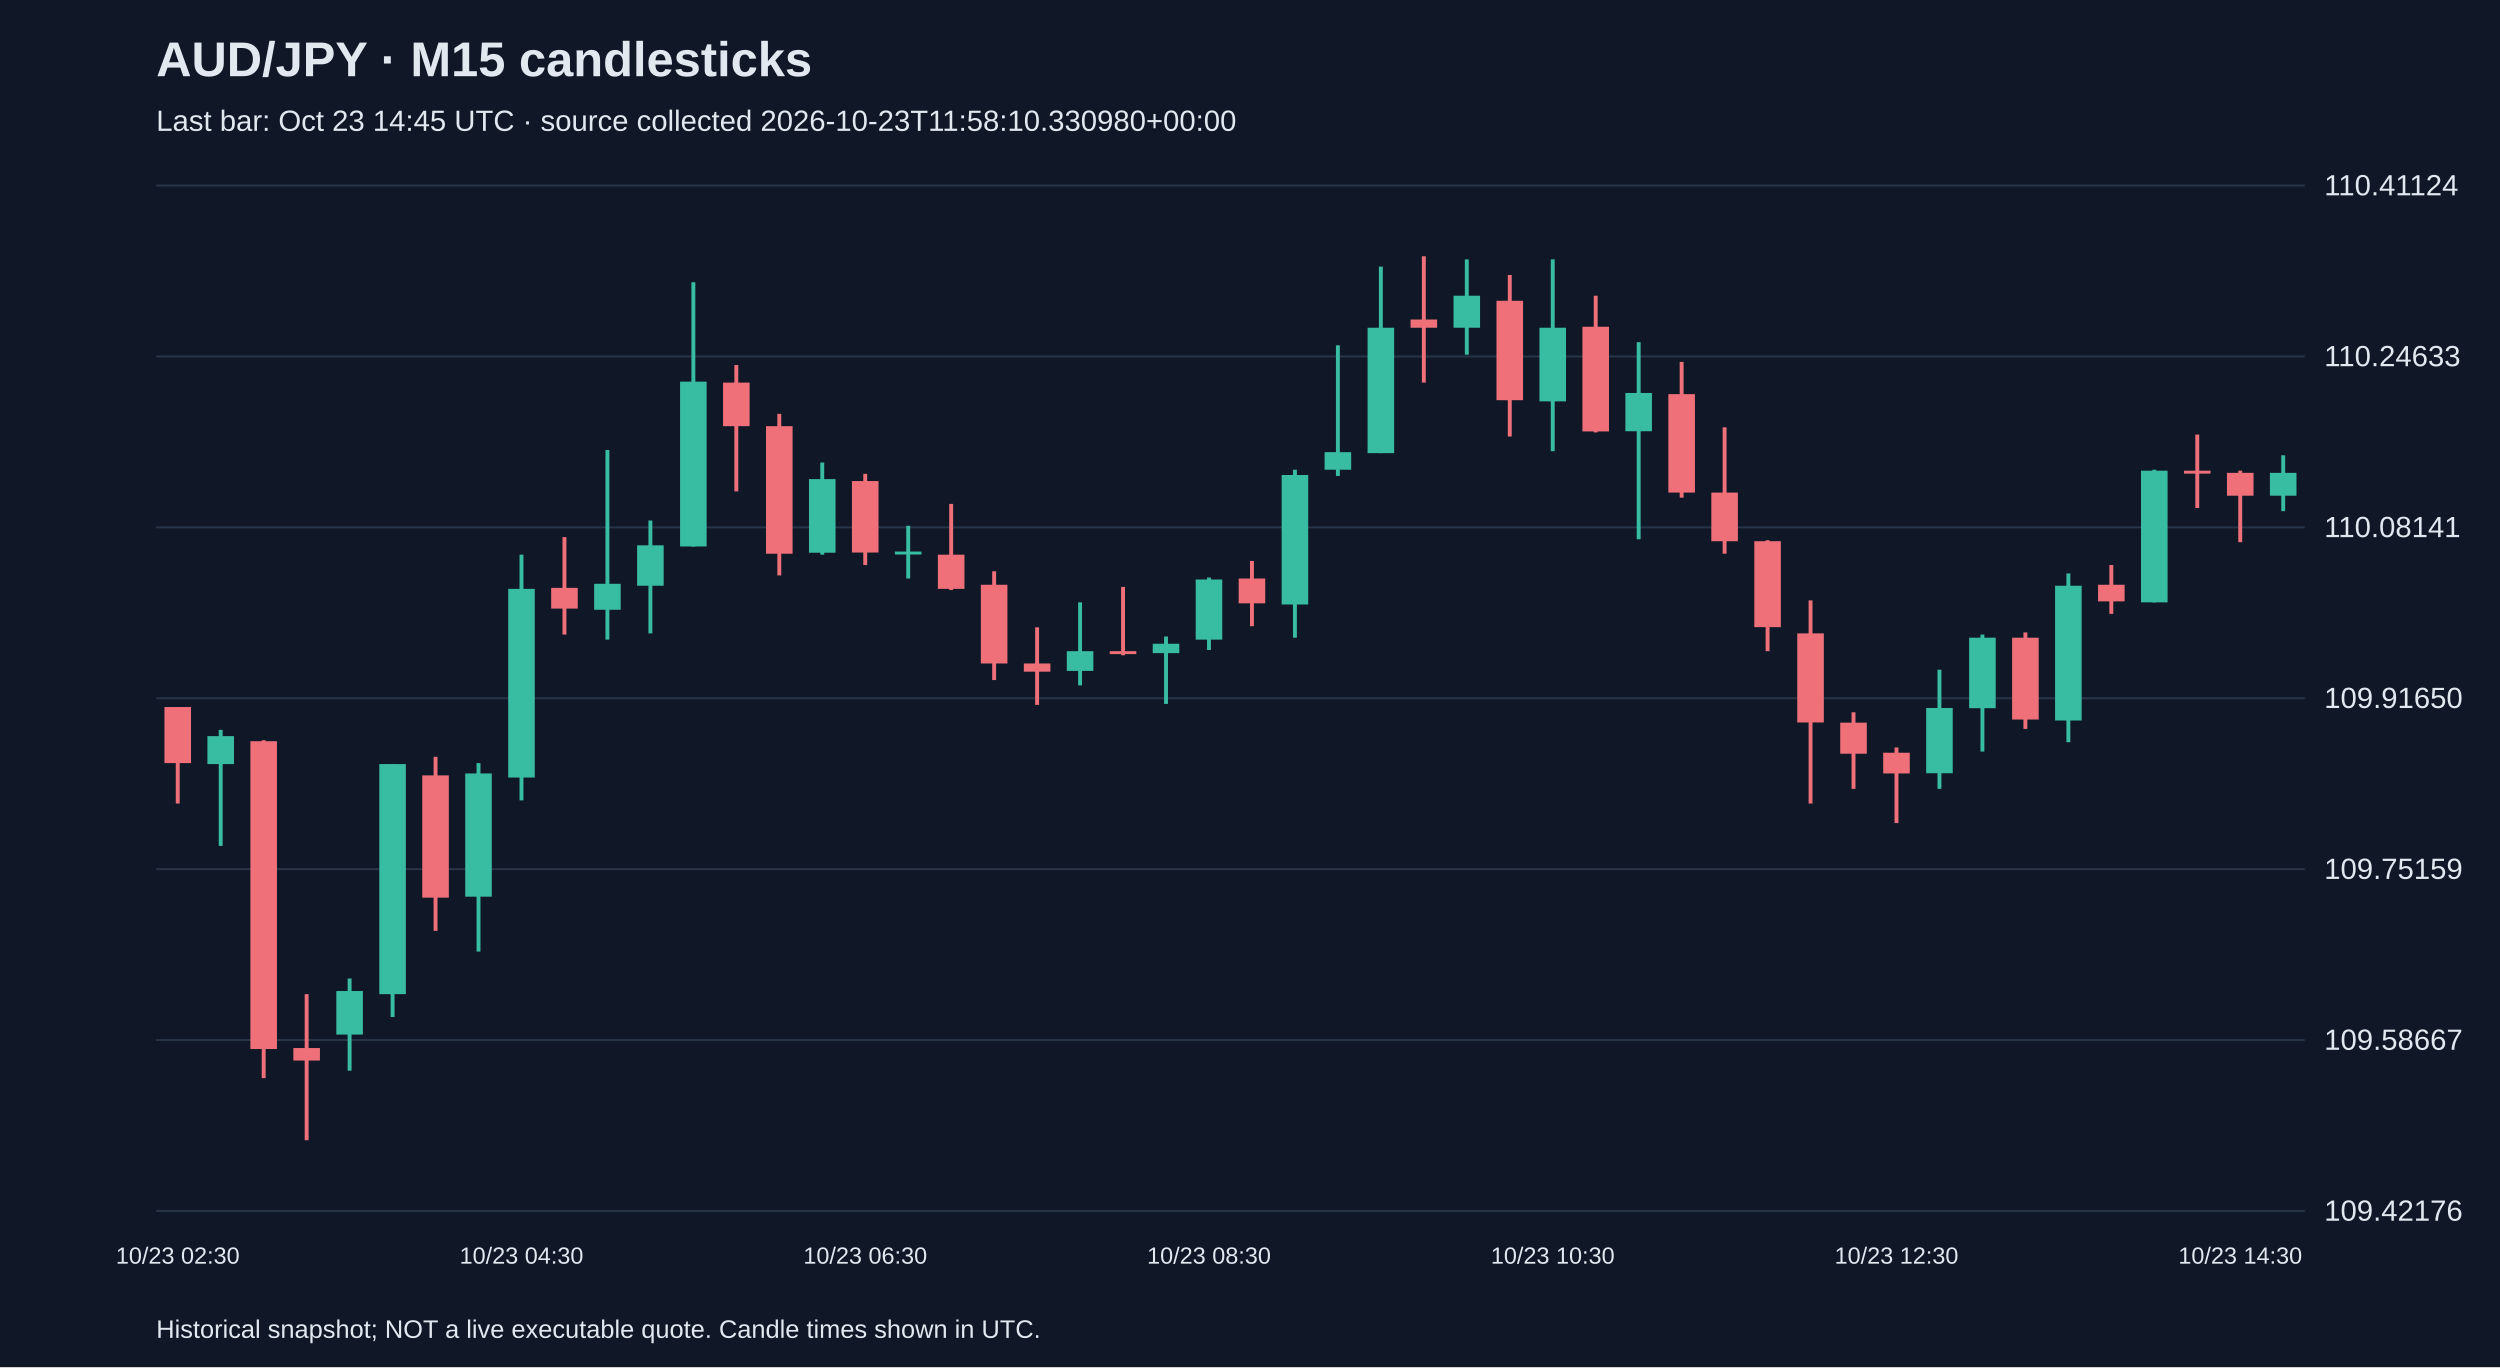
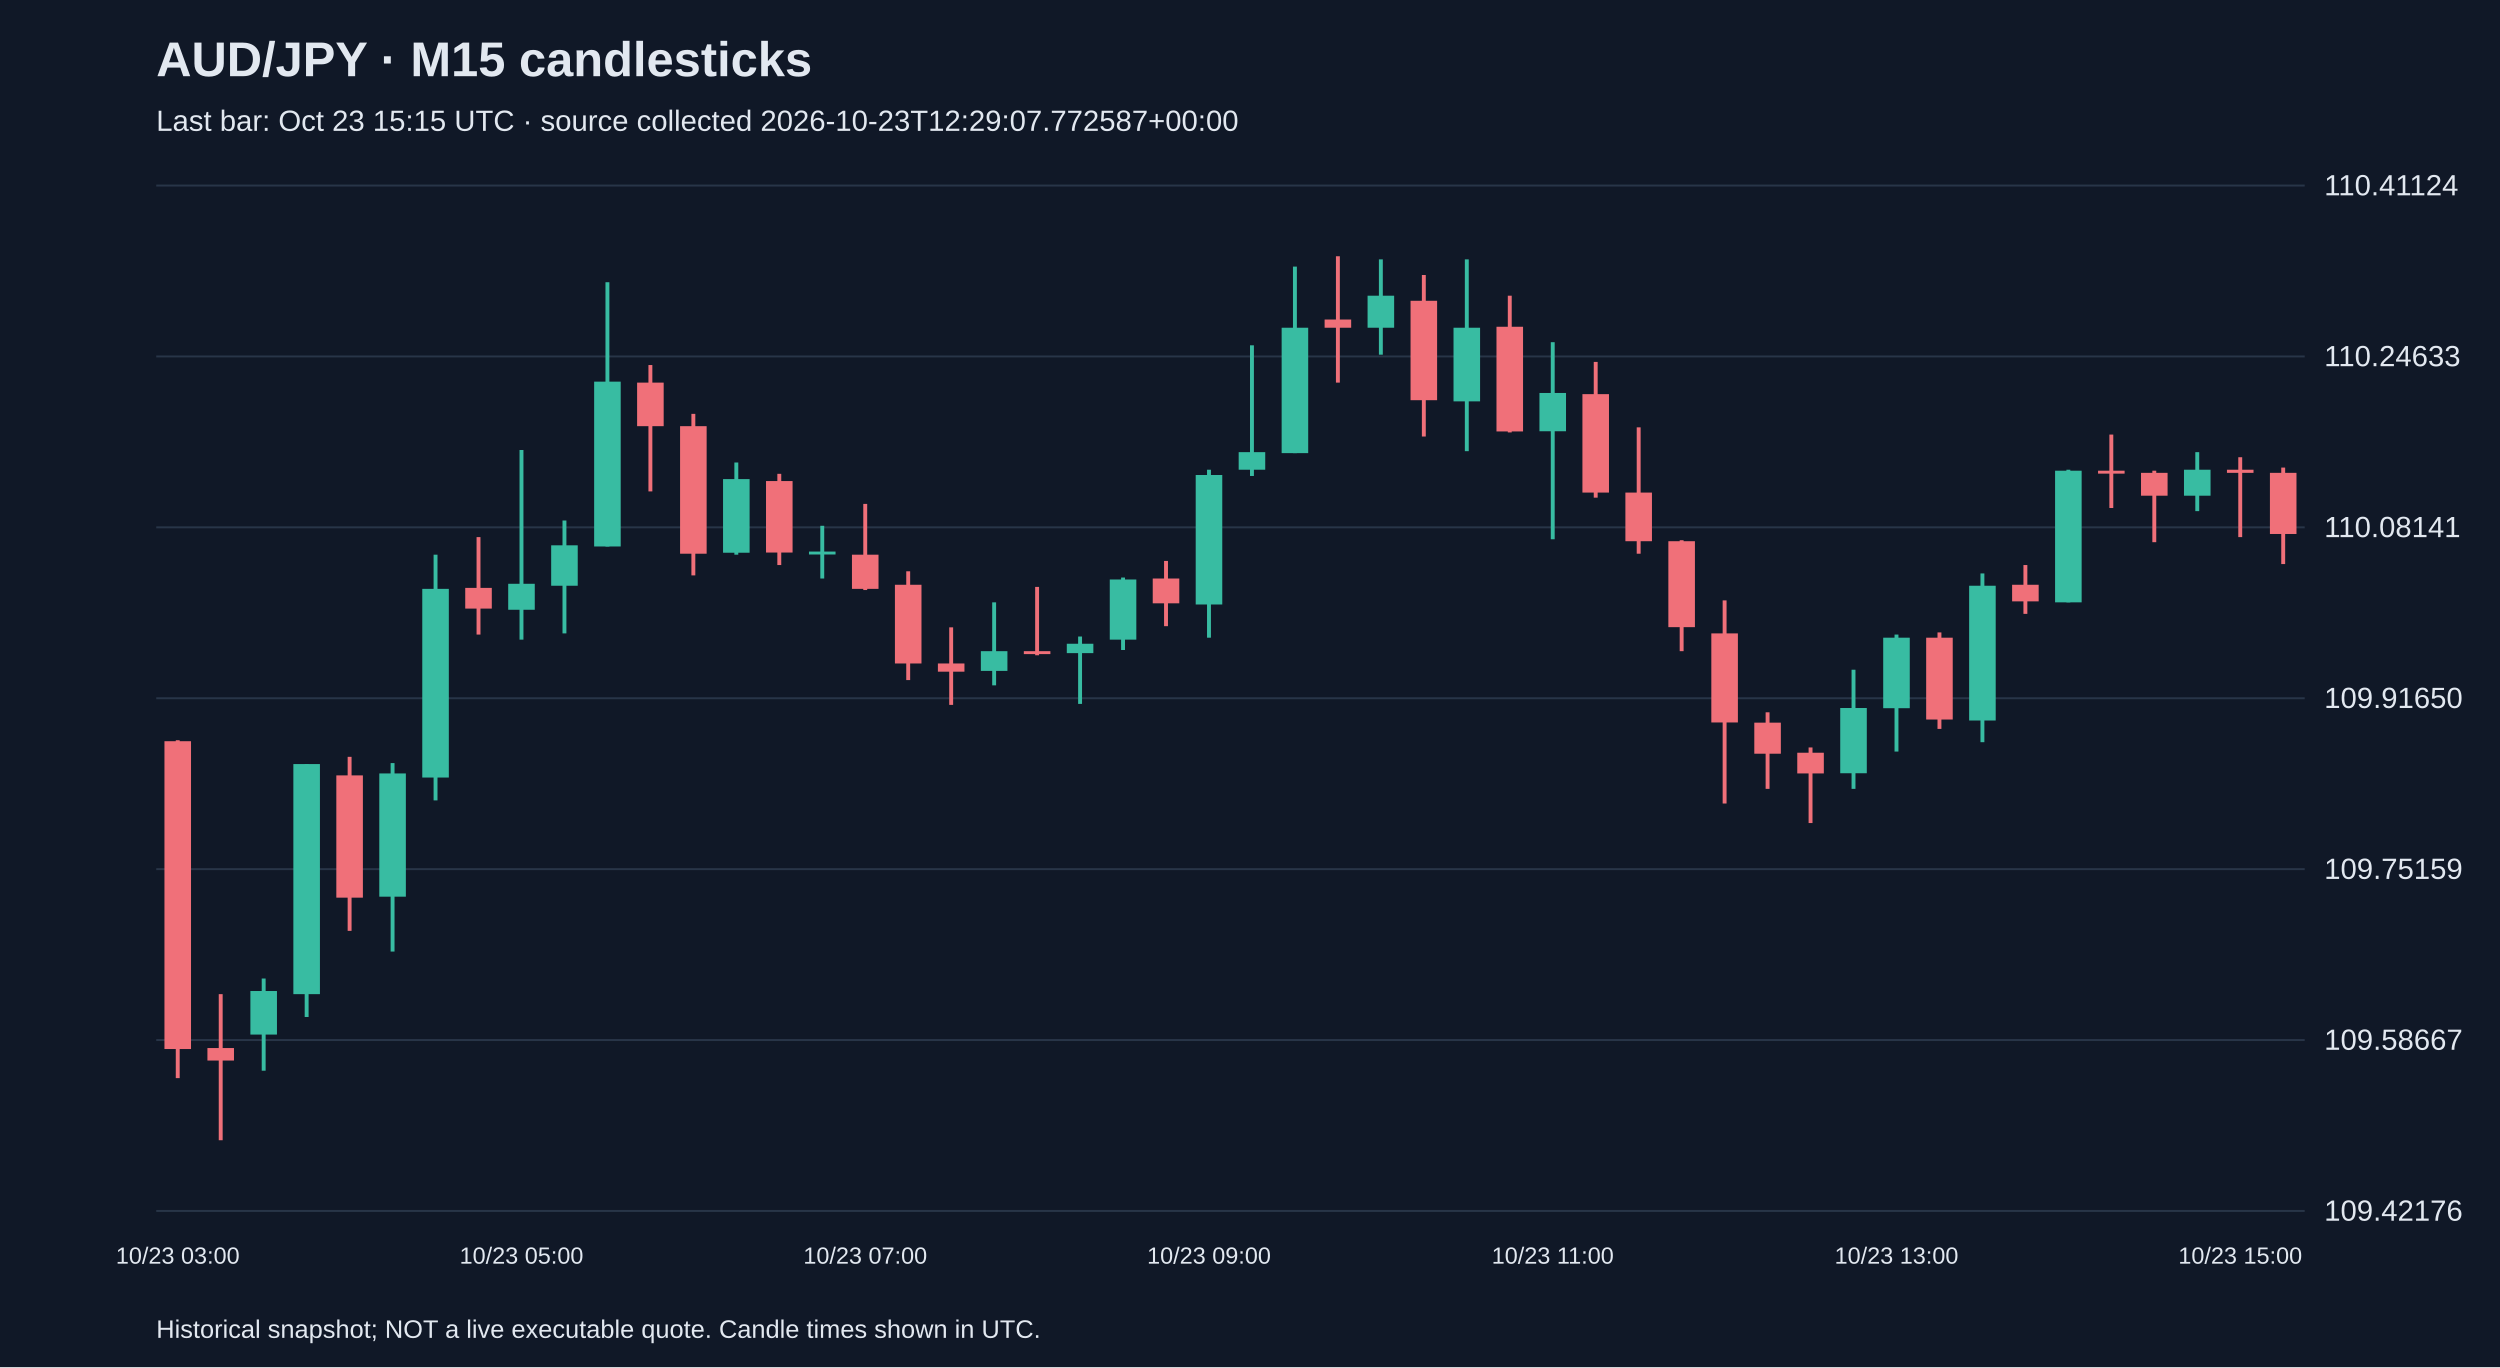
<svg xmlns="http://www.w3.org/2000/svg" viewBox="0 0 1280 700">
  <rect width="100%" height="100%" fill="#101827" />
  <style>text{font-family:Arial,sans-serif;fill:#e2e8f0}</style>
  <text x="80" y="39" font-size="25" font-weight="bold">AUD/JPY · M15 candlesticks</text>
-   <text x="80" y="67" font-size="15" fill="#a6b1c5">Last bar: Oct 23 14:45 UTC · source collected 2026-10-23T11:58:10.330980+00:00</text>
+   <text x="80" y="67" font-size="15" fill="#a6b1c5">Last bar: Oct 23 15:15 UTC · source collected 2026-10-23T12:29:07.772587+00:00</text>
  <line x1="80" y1="620.0" x2="1180" y2="620.0" stroke="#283548" />
  <text x="1190" y="625.0" font-size="15">109.42176</text>
  <line x1="80" y1="532.5" x2="1180" y2="532.5" stroke="#283548" />
  <text x="1190" y="537.5" font-size="15">109.58667</text>
  <line x1="80" y1="445.0" x2="1180" y2="445.0" stroke="#283548" />
  <text x="1190" y="450.0" font-size="15">109.75159</text>
  <line x1="80" y1="357.5" x2="1180" y2="357.5" stroke="#283548" />
  <text x="1190" y="362.5" font-size="15">109.91650</text>
  <line x1="80" y1="270.0" x2="1180" y2="270.0" stroke="#283548" />
  <text x="1190" y="275.0" font-size="15">110.08141</text>
  <line x1="80" y1="182.5" x2="1180" y2="182.5" stroke="#283548" />
  <text x="1190" y="187.5" font-size="15">110.24633</text>
  <line x1="80" y1="95.0" x2="1180" y2="95.0" stroke="#283548" />
  <text x="1190" y="100.0" font-size="15">110.41124</text>
-   <line x1="91.0" y1="362.0" x2="91.0" y2="411.4" stroke="#f07079" stroke-width="2" />
-   <rect x="84.2" y="362.0" width="13.6" height="28.7" fill="#f07079" />
-   <text x="91.0" y="647" text-anchor="middle" font-size="12">10/23 02:30</text>
-   <line x1="113.0" y1="373.7" x2="113.0" y2="433.1" stroke="#38bca2" stroke-width="2" />
-   <rect x="106.2" y="376.9" width="13.6" height="14.3" fill="#38bca2" />
-   <line x1="135.0" y1="379.0" x2="135.0" y2="552.0" stroke="#f07079" stroke-width="2" />
-   <rect x="128.2" y="379.5" width="13.6" height="157.6" fill="#f07079" />
-   <line x1="157.0" y1="509.0" x2="157.0" y2="583.8" stroke="#f07079" stroke-width="2" />
-   <rect x="150.2" y="536.6" width="13.6" height="6.4" fill="#f07079" />
-   <line x1="179.0" y1="501.0" x2="179.0" y2="548.2" stroke="#38bca2" stroke-width="2" />
-   <rect x="172.2" y="507.4" width="13.6" height="22.3" fill="#38bca2" />
-   <line x1="201.0" y1="391.2" x2="201.0" y2="520.7" stroke="#38bca2" stroke-width="2" />
-   <rect x="194.2" y="391.2" width="13.6" height="117.8" fill="#38bca2" />
-   <line x1="223.0" y1="387.5" x2="223.0" y2="476.6" stroke="#f07079" stroke-width="2" />
-   <rect x="216.2" y="397.0" width="13.6" height="62.6" fill="#f07079" />
-   <line x1="245.0" y1="390.7" x2="245.0" y2="487.2" stroke="#38bca2" stroke-width="2" />
-   <rect x="238.2" y="396.0" width="13.6" height="63.1" fill="#38bca2" />
-   <line x1="267.0" y1="284.0" x2="267.0" y2="409.8" stroke="#38bca2" stroke-width="2" />
-   <rect x="260.2" y="301.5" width="13.6" height="96.6" fill="#38bca2" />
-   <text x="267.0" y="647" text-anchor="middle" font-size="12">10/23 04:30</text>
-   <line x1="289.0" y1="275.0" x2="289.0" y2="324.9" stroke="#f07079" stroke-width="2" />
-   <rect x="282.2" y="301.0" width="13.6" height="10.6" fill="#f07079" />
-   <line x1="311.0" y1="230.4" x2="311.0" y2="327.5" stroke="#38bca2" stroke-width="2" />
-   <rect x="304.2" y="298.9" width="13.6" height="13.3" fill="#38bca2" />
-   <line x1="333.0" y1="266.5" x2="333.0" y2="324.3" stroke="#38bca2" stroke-width="2" />
-   <rect x="326.2" y="279.2" width="13.6" height="20.7" fill="#38bca2" />
-   <line x1="355.0" y1="144.5" x2="355.0" y2="279.8" stroke="#38bca2" stroke-width="2" />
-   <rect x="348.2" y="195.4" width="13.6" height="84.4" fill="#38bca2" />
-   <line x1="377.0" y1="186.9" x2="377.0" y2="251.6" stroke="#f07079" stroke-width="2" />
-   <rect x="370.2" y="195.9" width="13.6" height="22.3" fill="#f07079" />
-   <line x1="399.0" y1="211.9" x2="399.0" y2="294.6" stroke="#f07079" stroke-width="2" />
-   <rect x="392.2" y="218.2" width="13.6" height="65.3" fill="#f07079" />
-   <line x1="421.0" y1="236.8" x2="421.0" y2="284.0" stroke="#38bca2" stroke-width="2" />
-   <rect x="414.2" y="245.3" width="13.6" height="37.7" fill="#38bca2" />
-   <line x1="443.0" y1="242.6" x2="443.0" y2="289.3" stroke="#f07079" stroke-width="2" />
-   <rect x="436.2" y="246.3" width="13.6" height="36.6" fill="#f07079" />
-   <text x="443.0" y="647" text-anchor="middle" font-size="12">10/23 06:30</text>
-   <line x1="465.0" y1="269.2" x2="465.0" y2="296.2" stroke="#38bca2" stroke-width="2" />
-   <rect x="458.2" y="282.4" width="13.6" height="1.5" fill="#38bca2" />
-   <line x1="487.0" y1="258.0" x2="487.0" y2="302.1" stroke="#f07079" stroke-width="2" />
-   <rect x="480.2" y="284.0" width="13.6" height="17.5" fill="#f07079" />
-   <line x1="509.0" y1="292.5" x2="509.0" y2="348.2" stroke="#f07079" stroke-width="2" />
-   <rect x="502.2" y="299.4" width="13.6" height="40.3" fill="#f07079" />
-   <line x1="531.0" y1="321.2" x2="531.0" y2="360.9" stroke="#f07079" stroke-width="2" />
-   <rect x="524.2" y="339.7" width="13.6" height="4.2" fill="#f07079" />
-   <line x1="553.0" y1="308.4" x2="553.0" y2="350.9" stroke="#38bca2" stroke-width="2" />
-   <rect x="546.2" y="333.4" width="13.6" height="10.1" fill="#38bca2" />
-   <line x1="575.0" y1="300.5" x2="575.0" y2="335.5" stroke="#f07079" stroke-width="2" />
-   <rect x="568.2" y="333.4" width="13.6" height="1.5" fill="#f07079" />
-   <line x1="597.0" y1="325.9" x2="597.0" y2="360.4" stroke="#38bca2" stroke-width="2" />
-   <rect x="590.2" y="329.6" width="13.6" height="4.8" fill="#38bca2" />
-   <line x1="619.0" y1="295.7" x2="619.0" y2="332.8" stroke="#38bca2" stroke-width="2" />
-   <rect x="612.2" y="296.7" width="13.6" height="30.8" fill="#38bca2" />
-   <text x="619.0" y="647" text-anchor="middle" font-size="12">10/23 08:30</text>
-   <line x1="641.0" y1="287.2" x2="641.0" y2="320.6" stroke="#f07079" stroke-width="2" />
-   <rect x="634.2" y="296.2" width="13.6" height="12.7" fill="#f07079" />
-   <line x1="663.0" y1="240.5" x2="663.0" y2="326.5" stroke="#38bca2" stroke-width="2" />
-   <rect x="656.2" y="243.2" width="13.6" height="66.3" fill="#38bca2" />
-   <line x1="685.0" y1="176.8" x2="685.0" y2="243.7" stroke="#38bca2" stroke-width="2" />
-   <rect x="678.2" y="231.5" width="13.6" height="9.0" fill="#38bca2" />
-   <line x1="707.0" y1="136.5" x2="707.0" y2="232.0" stroke="#38bca2" stroke-width="2" />
-   <rect x="700.2" y="167.8" width="13.6" height="64.2" fill="#38bca2" />
-   <line x1="729.0" y1="131.2" x2="729.0" y2="195.9" stroke="#f07079" stroke-width="2" />
-   <rect x="722.2" y="163.6" width="13.6" height="4.2" fill="#f07079" />
-   <line x1="751.0" y1="132.8" x2="751.0" y2="181.6" stroke="#38bca2" stroke-width="2" />
-   <rect x="744.2" y="151.4" width="13.6" height="16.4" fill="#38bca2" />
-   <line x1="773.0" y1="140.8" x2="773.0" y2="223.5" stroke="#f07079" stroke-width="2" />
-   <rect x="766.2" y="154.0" width="13.6" height="50.9" fill="#f07079" />
-   <line x1="795.0" y1="132.8" x2="795.0" y2="231.0" stroke="#38bca2" stroke-width="2" />
-   <rect x="788.2" y="167.8" width="13.6" height="37.7" fill="#38bca2" />
-   <text x="795.0" y="647" text-anchor="middle" font-size="12">10/23 10:30</text>
-   <line x1="817.0" y1="151.4" x2="817.0" y2="221.4" stroke="#f07079" stroke-width="2" />
-   <rect x="810.2" y="167.3" width="13.6" height="53.6" fill="#f07079" />
-   <line x1="839.0" y1="175.2" x2="839.0" y2="276.1" stroke="#38bca2" stroke-width="2" />
-   <rect x="832.2" y="201.2" width="13.6" height="19.6" fill="#38bca2" />
-   <line x1="861.0" y1="185.3" x2="861.0" y2="254.8" stroke="#f07079" stroke-width="2" />
-   <rect x="854.2" y="201.8" width="13.6" height="50.4" fill="#f07079" />
-   <line x1="883.0" y1="218.8" x2="883.0" y2="283.5" stroke="#f07079" stroke-width="2" />
-   <rect x="876.2" y="252.2" width="13.6" height="24.9" fill="#f07079" />
-   <line x1="905.0" y1="276.6" x2="905.0" y2="333.4" stroke="#f07079" stroke-width="2" />
-   <rect x="898.2" y="277.1" width="13.6" height="44.0" fill="#f07079" />
-   <line x1="927.0" y1="307.4" x2="927.0" y2="411.4" stroke="#f07079" stroke-width="2" />
-   <rect x="920.2" y="324.3" width="13.6" height="45.6" fill="#f07079" />
-   <line x1="949.0" y1="364.7" x2="949.0" y2="403.9" stroke="#f07079" stroke-width="2" />
-   <rect x="942.2" y="370.0" width="13.6" height="15.9" fill="#f07079" />
-   <line x1="971.0" y1="382.7" x2="971.0" y2="421.4" stroke="#f07079" stroke-width="2" />
-   <rect x="964.2" y="385.4" width="13.6" height="10.6" fill="#f07079" />
-   <text x="971.0" y="647" text-anchor="middle" font-size="12">10/23 12:30</text>
-   <line x1="993.0" y1="342.9" x2="993.0" y2="403.9" stroke="#38bca2" stroke-width="2" />
-   <rect x="986.2" y="362.5" width="13.6" height="33.4" fill="#38bca2" />
-   <line x1="1015.0" y1="324.9" x2="1015.0" y2="384.8" stroke="#38bca2" stroke-width="2" />
-   <rect x="1008.2" y="326.5" width="13.6" height="36.1" fill="#38bca2" />
-   <line x1="1037.0" y1="323.8" x2="1037.0" y2="373.2" stroke="#f07079" stroke-width="2" />
-   <rect x="1030.2" y="326.5" width="13.6" height="41.9" fill="#f07079" />
-   <line x1="1059.0" y1="293.6" x2="1059.0" y2="380.0" stroke="#38bca2" stroke-width="2" />
-   <rect x="1052.2" y="299.9" width="13.6" height="69.0" fill="#38bca2" />
-   <line x1="1081.0" y1="289.3" x2="1081.0" y2="314.3" stroke="#f07079" stroke-width="2" />
-   <rect x="1074.2" y="299.4" width="13.6" height="8.5" fill="#f07079" />
-   <line x1="1103.0" y1="240.5" x2="1103.0" y2="308.4" stroke="#38bca2" stroke-width="2" />
-   <rect x="1096.2" y="241.0" width="13.6" height="67.4" fill="#38bca2" />
-   <line x1="1125.0" y1="222.5" x2="1125.0" y2="260.1" stroke="#f07079" stroke-width="2" />
-   <rect x="1118.2" y="241.0" width="13.6" height="1.5" fill="#f07079" />
-   <line x1="1147.0" y1="241.0" x2="1147.0" y2="277.6" stroke="#f07079" stroke-width="2" />
-   <rect x="1140.2" y="242.1" width="13.6" height="11.7" fill="#f07079" />
-   <text x="1147.0" y="647" text-anchor="middle" font-size="12">10/23 14:30</text>
-   <line x1="1169.0" y1="233.1" x2="1169.0" y2="261.7" stroke="#38bca2" stroke-width="2" />
-   <rect x="1162.2" y="242.1" width="13.6" height="11.7" fill="#38bca2" />
+   <line x1="91.0" y1="379.0" x2="91.0" y2="552.0" stroke="#f07079" stroke-width="2" />
+   <rect x="84.2" y="379.5" width="13.6" height="157.6" fill="#f07079" />
+   <text x="91.0" y="647" text-anchor="middle" font-size="12">10/23 03:00</text>
+   <line x1="113.0" y1="509.0" x2="113.0" y2="583.8" stroke="#f07079" stroke-width="2" />
+   <rect x="106.2" y="536.6" width="13.6" height="6.4" fill="#f07079" />
+   <line x1="135.0" y1="501.0" x2="135.0" y2="548.2" stroke="#38bca2" stroke-width="2" />
+   <rect x="128.2" y="507.4" width="13.6" height="22.3" fill="#38bca2" />
+   <line x1="157.0" y1="391.2" x2="157.0" y2="520.7" stroke="#38bca2" stroke-width="2" />
+   <rect x="150.2" y="391.2" width="13.6" height="117.8" fill="#38bca2" />
+   <line x1="179.0" y1="387.5" x2="179.0" y2="476.6" stroke="#f07079" stroke-width="2" />
+   <rect x="172.2" y="397.0" width="13.6" height="62.6" fill="#f07079" />
+   <line x1="201.0" y1="390.7" x2="201.0" y2="487.2" stroke="#38bca2" stroke-width="2" />
+   <rect x="194.2" y="396.0" width="13.6" height="63.1" fill="#38bca2" />
+   <line x1="223.0" y1="284.0" x2="223.0" y2="409.8" stroke="#38bca2" stroke-width="2" />
+   <rect x="216.2" y="301.5" width="13.6" height="96.6" fill="#38bca2" />
+   <line x1="245.0" y1="275.0" x2="245.0" y2="324.9" stroke="#f07079" stroke-width="2" />
+   <rect x="238.2" y="301.0" width="13.6" height="10.6" fill="#f07079" />
+   <line x1="267.0" y1="230.4" x2="267.0" y2="327.5" stroke="#38bca2" stroke-width="2" />
+   <rect x="260.2" y="298.9" width="13.6" height="13.3" fill="#38bca2" />
+   <text x="267.0" y="647" text-anchor="middle" font-size="12">10/23 05:00</text>
+   <line x1="289.0" y1="266.5" x2="289.0" y2="324.3" stroke="#38bca2" stroke-width="2" />
+   <rect x="282.2" y="279.2" width="13.6" height="20.7" fill="#38bca2" />
+   <line x1="311.0" y1="144.5" x2="311.0" y2="279.8" stroke="#38bca2" stroke-width="2" />
+   <rect x="304.2" y="195.4" width="13.6" height="84.4" fill="#38bca2" />
+   <line x1="333.0" y1="186.9" x2="333.0" y2="251.6" stroke="#f07079" stroke-width="2" />
+   <rect x="326.2" y="195.9" width="13.6" height="22.3" fill="#f07079" />
+   <line x1="355.0" y1="211.9" x2="355.0" y2="294.6" stroke="#f07079" stroke-width="2" />
+   <rect x="348.2" y="218.2" width="13.6" height="65.3" fill="#f07079" />
+   <line x1="377.0" y1="236.8" x2="377.0" y2="284.0" stroke="#38bca2" stroke-width="2" />
+   <rect x="370.2" y="245.3" width="13.6" height="37.7" fill="#38bca2" />
+   <line x1="399.0" y1="242.6" x2="399.0" y2="289.3" stroke="#f07079" stroke-width="2" />
+   <rect x="392.2" y="246.3" width="13.6" height="36.6" fill="#f07079" />
+   <line x1="421.0" y1="269.2" x2="421.0" y2="296.2" stroke="#38bca2" stroke-width="2" />
+   <rect x="414.2" y="282.4" width="13.6" height="1.5" fill="#38bca2" />
+   <line x1="443.0" y1="258.0" x2="443.0" y2="302.1" stroke="#f07079" stroke-width="2" />
+   <rect x="436.2" y="284.0" width="13.6" height="17.5" fill="#f07079" />
+   <text x="443.0" y="647" text-anchor="middle" font-size="12">10/23 07:00</text>
+   <line x1="465.0" y1="292.5" x2="465.0" y2="348.2" stroke="#f07079" stroke-width="2" />
+   <rect x="458.2" y="299.4" width="13.6" height="40.3" fill="#f07079" />
+   <line x1="487.0" y1="321.2" x2="487.0" y2="360.9" stroke="#f07079" stroke-width="2" />
+   <rect x="480.2" y="339.7" width="13.6" height="4.2" fill="#f07079" />
+   <line x1="509.0" y1="308.4" x2="509.0" y2="350.9" stroke="#38bca2" stroke-width="2" />
+   <rect x="502.2" y="333.4" width="13.6" height="10.1" fill="#38bca2" />
+   <line x1="531.0" y1="300.5" x2="531.0" y2="335.5" stroke="#f07079" stroke-width="2" />
+   <rect x="524.2" y="333.4" width="13.6" height="1.5" fill="#f07079" />
+   <line x1="553.0" y1="325.9" x2="553.0" y2="360.4" stroke="#38bca2" stroke-width="2" />
+   <rect x="546.2" y="329.6" width="13.6" height="4.8" fill="#38bca2" />
+   <line x1="575.0" y1="295.7" x2="575.0" y2="332.8" stroke="#38bca2" stroke-width="2" />
+   <rect x="568.2" y="296.7" width="13.6" height="30.8" fill="#38bca2" />
+   <line x1="597.0" y1="287.2" x2="597.0" y2="320.6" stroke="#f07079" stroke-width="2" />
+   <rect x="590.2" y="296.2" width="13.6" height="12.7" fill="#f07079" />
+   <line x1="619.0" y1="240.5" x2="619.0" y2="326.5" stroke="#38bca2" stroke-width="2" />
+   <rect x="612.2" y="243.2" width="13.6" height="66.3" fill="#38bca2" />
+   <text x="619.0" y="647" text-anchor="middle" font-size="12">10/23 09:00</text>
+   <line x1="641.0" y1="176.8" x2="641.0" y2="243.7" stroke="#38bca2" stroke-width="2" />
+   <rect x="634.2" y="231.5" width="13.6" height="9.0" fill="#38bca2" />
+   <line x1="663.0" y1="136.5" x2="663.0" y2="232.0" stroke="#38bca2" stroke-width="2" />
+   <rect x="656.2" y="167.8" width="13.6" height="64.2" fill="#38bca2" />
+   <line x1="685.0" y1="131.2" x2="685.0" y2="195.9" stroke="#f07079" stroke-width="2" />
+   <rect x="678.2" y="163.6" width="13.6" height="4.2" fill="#f07079" />
+   <line x1="707.0" y1="132.8" x2="707.0" y2="181.6" stroke="#38bca2" stroke-width="2" />
+   <rect x="700.2" y="151.4" width="13.6" height="16.4" fill="#38bca2" />
+   <line x1="729.0" y1="140.8" x2="729.0" y2="223.5" stroke="#f07079" stroke-width="2" />
+   <rect x="722.2" y="154.0" width="13.6" height="50.9" fill="#f07079" />
+   <line x1="751.0" y1="132.8" x2="751.0" y2="231.0" stroke="#38bca2" stroke-width="2" />
+   <rect x="744.2" y="167.8" width="13.6" height="37.7" fill="#38bca2" />
+   <line x1="773.0" y1="151.4" x2="773.0" y2="221.4" stroke="#f07079" stroke-width="2" />
+   <rect x="766.2" y="167.3" width="13.6" height="53.6" fill="#f07079" />
+   <line x1="795.0" y1="175.2" x2="795.0" y2="276.1" stroke="#38bca2" stroke-width="2" />
+   <rect x="788.2" y="201.2" width="13.6" height="19.6" fill="#38bca2" />
+   <text x="795.0" y="647" text-anchor="middle" font-size="12">10/23 11:00</text>
+   <line x1="817.0" y1="185.3" x2="817.0" y2="254.8" stroke="#f07079" stroke-width="2" />
+   <rect x="810.2" y="201.8" width="13.6" height="50.4" fill="#f07079" />
+   <line x1="839.0" y1="218.8" x2="839.0" y2="283.5" stroke="#f07079" stroke-width="2" />
+   <rect x="832.2" y="252.2" width="13.6" height="24.9" fill="#f07079" />
+   <line x1="861.0" y1="276.6" x2="861.0" y2="333.4" stroke="#f07079" stroke-width="2" />
+   <rect x="854.2" y="277.1" width="13.6" height="44.0" fill="#f07079" />
+   <line x1="883.0" y1="307.4" x2="883.0" y2="411.4" stroke="#f07079" stroke-width="2" />
+   <rect x="876.2" y="324.3" width="13.6" height="45.6" fill="#f07079" />
+   <line x1="905.0" y1="364.7" x2="905.0" y2="403.9" stroke="#f07079" stroke-width="2" />
+   <rect x="898.2" y="370.0" width="13.6" height="15.9" fill="#f07079" />
+   <line x1="927.0" y1="382.7" x2="927.0" y2="421.4" stroke="#f07079" stroke-width="2" />
+   <rect x="920.2" y="385.4" width="13.6" height="10.6" fill="#f07079" />
+   <line x1="949.0" y1="342.9" x2="949.0" y2="403.9" stroke="#38bca2" stroke-width="2" />
+   <rect x="942.2" y="362.5" width="13.6" height="33.4" fill="#38bca2" />
+   <line x1="971.0" y1="324.9" x2="971.0" y2="384.8" stroke="#38bca2" stroke-width="2" />
+   <rect x="964.2" y="326.5" width="13.6" height="36.1" fill="#38bca2" />
+   <text x="971.0" y="647" text-anchor="middle" font-size="12">10/23 13:00</text>
+   <line x1="993.0" y1="323.8" x2="993.0" y2="373.2" stroke="#f07079" stroke-width="2" />
+   <rect x="986.2" y="326.5" width="13.6" height="41.9" fill="#f07079" />
+   <line x1="1015.0" y1="293.6" x2="1015.0" y2="380.0" stroke="#38bca2" stroke-width="2" />
+   <rect x="1008.2" y="299.9" width="13.6" height="69.0" fill="#38bca2" />
+   <line x1="1037.0" y1="289.3" x2="1037.0" y2="314.3" stroke="#f07079" stroke-width="2" />
+   <rect x="1030.2" y="299.4" width="13.6" height="8.5" fill="#f07079" />
+   <line x1="1059.0" y1="240.5" x2="1059.0" y2="308.4" stroke="#38bca2" stroke-width="2" />
+   <rect x="1052.2" y="241.0" width="13.6" height="67.4" fill="#38bca2" />
+   <line x1="1081.0" y1="222.5" x2="1081.0" y2="260.1" stroke="#f07079" stroke-width="2" />
+   <rect x="1074.2" y="241.0" width="13.6" height="1.5" fill="#f07079" />
+   <line x1="1103.0" y1="241.0" x2="1103.0" y2="277.6" stroke="#f07079" stroke-width="2" />
+   <rect x="1096.2" y="242.1" width="13.6" height="11.7" fill="#f07079" />
+   <line x1="1125.0" y1="231.5" x2="1125.0" y2="261.7" stroke="#38bca2" stroke-width="2" />
+   <rect x="1118.2" y="240.5" width="13.6" height="13.3" fill="#38bca2" />
+   <line x1="1147.0" y1="234.1" x2="1147.0" y2="275.0" stroke="#f07079" stroke-width="2" />
+   <rect x="1140.2" y="240.5" width="13.6" height="1.6" fill="#f07079" />
+   <text x="1147.0" y="647" text-anchor="middle" font-size="12">10/23 15:00</text>
+   <line x1="1169.0" y1="239.4" x2="1169.0" y2="288.8" stroke="#f07079" stroke-width="2" />
+   <rect x="1162.2" y="242.1" width="13.6" height="31.3" fill="#f07079" />
  <text x="80" y="685" font-size="13">Historical snapshot; NOT a live executable quote. Candle times shown in UTC.</text>
</svg>
